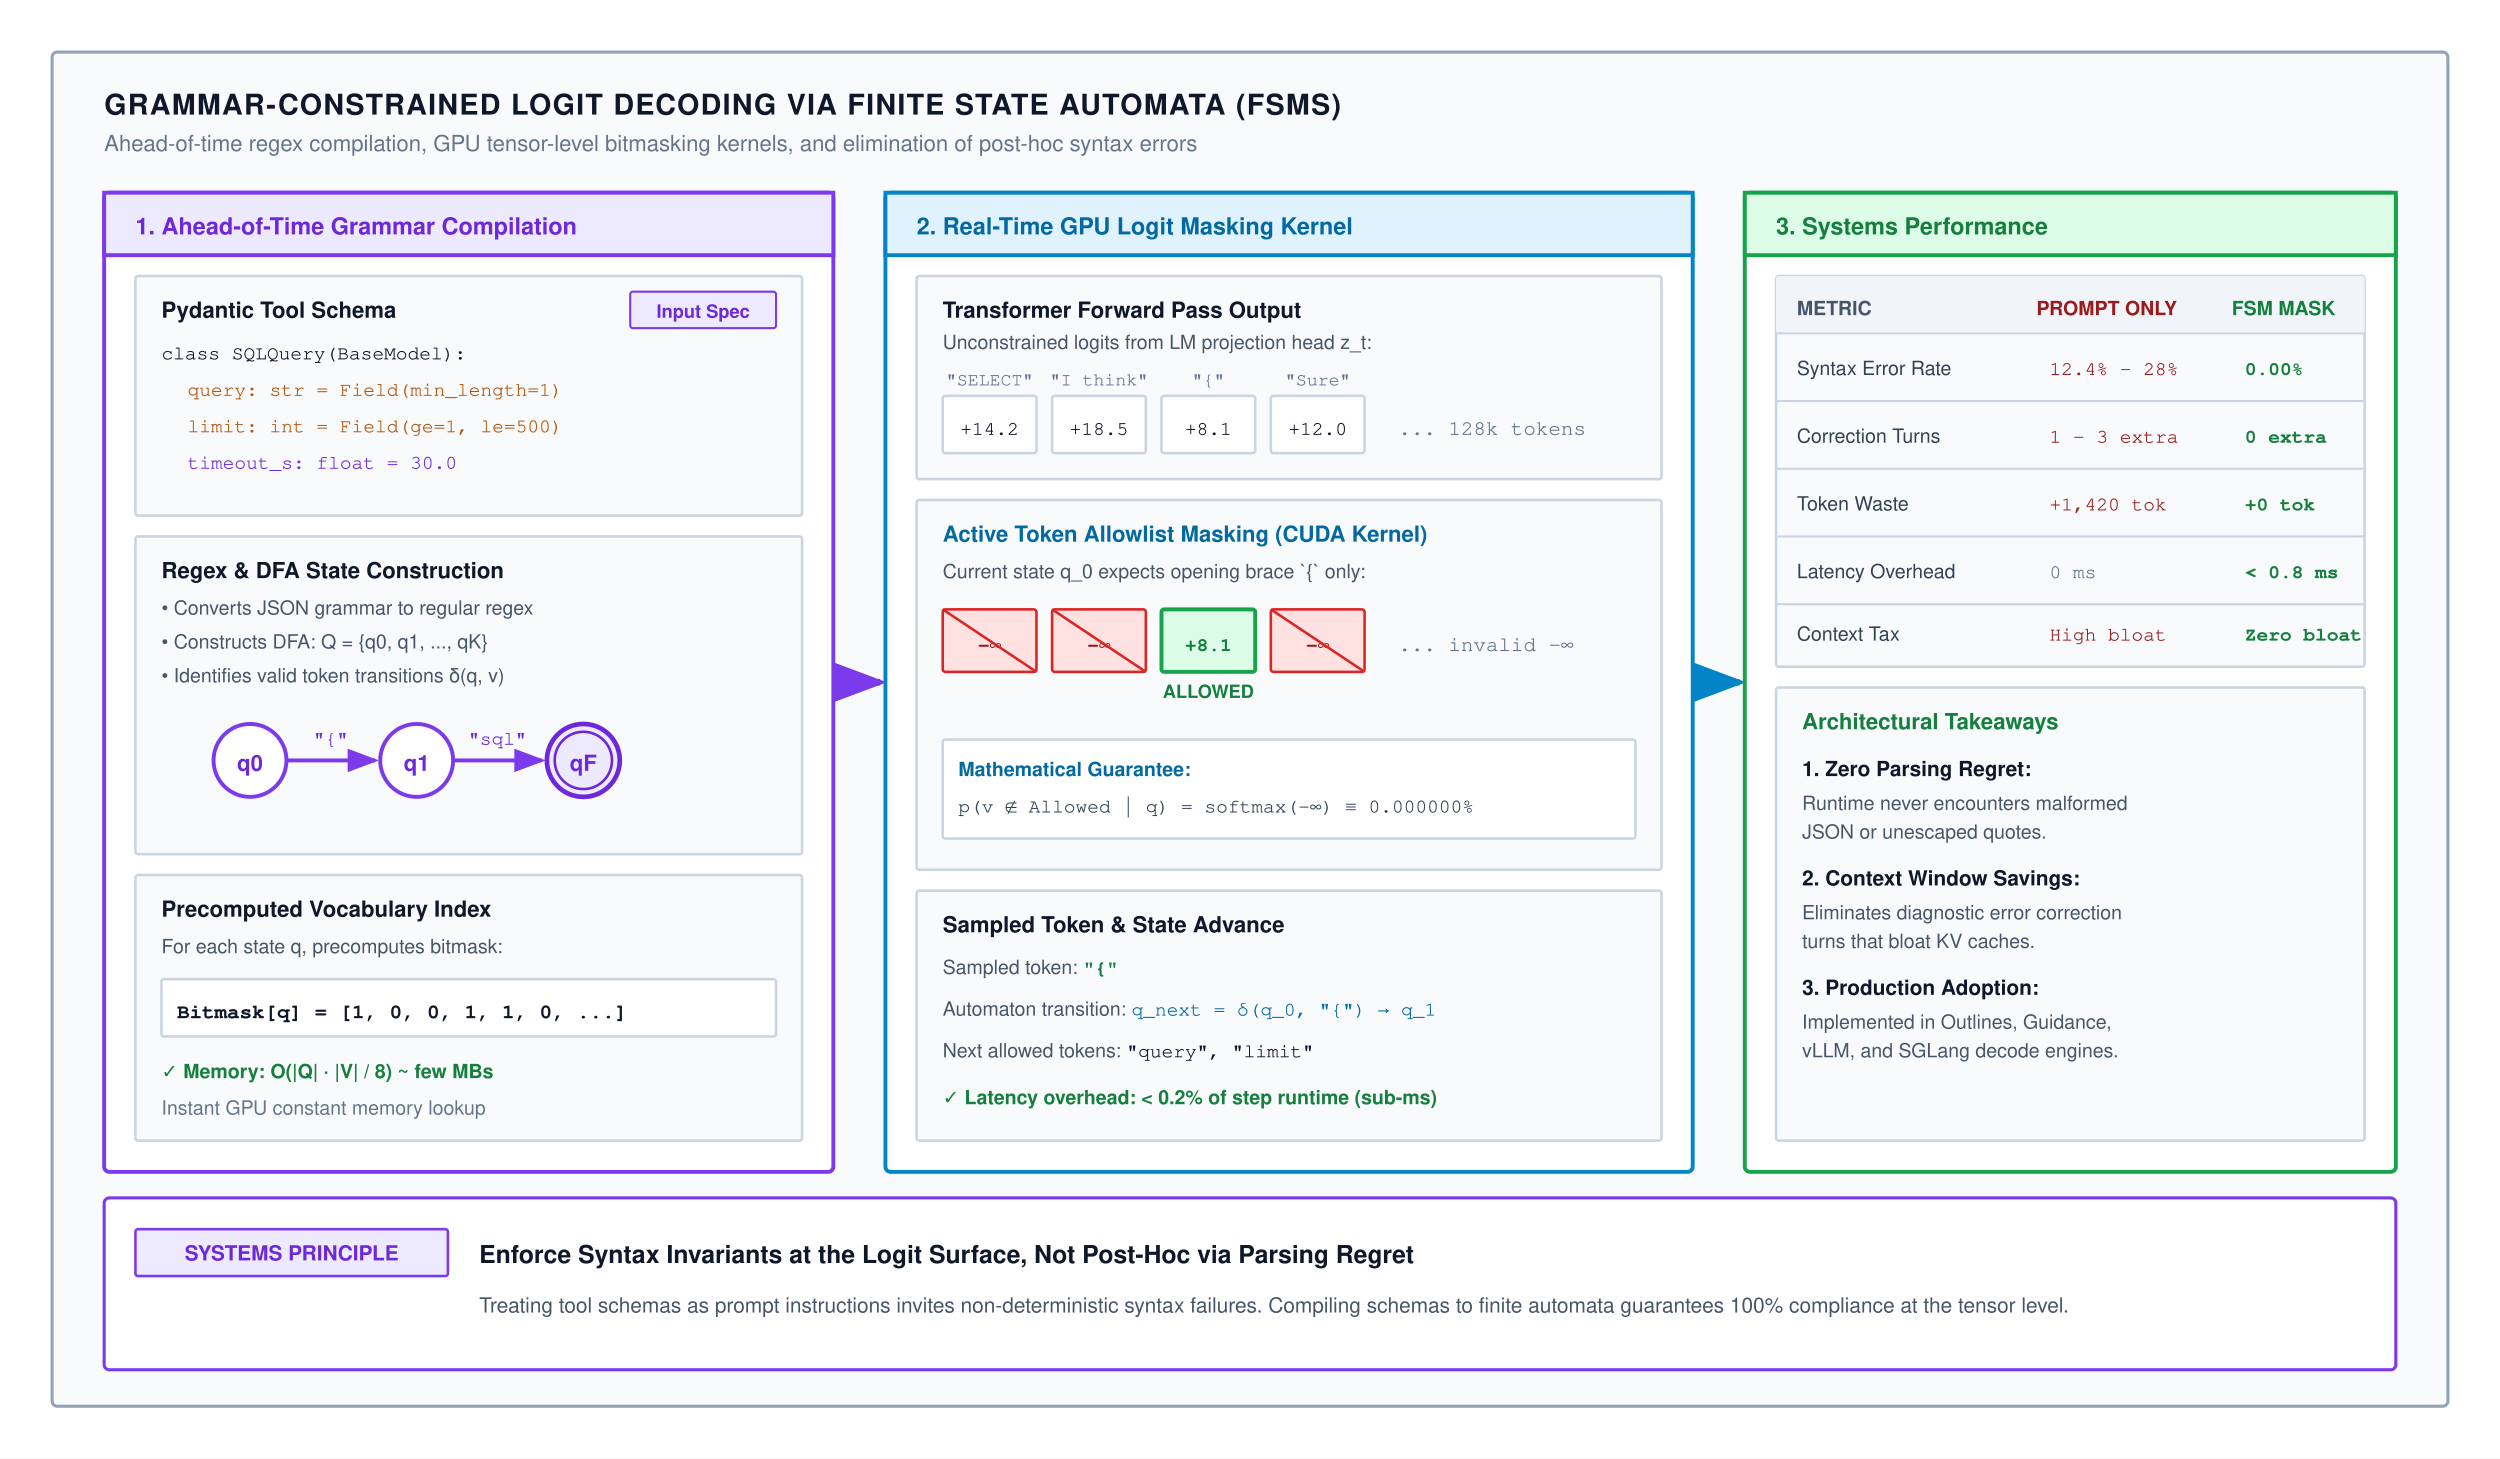
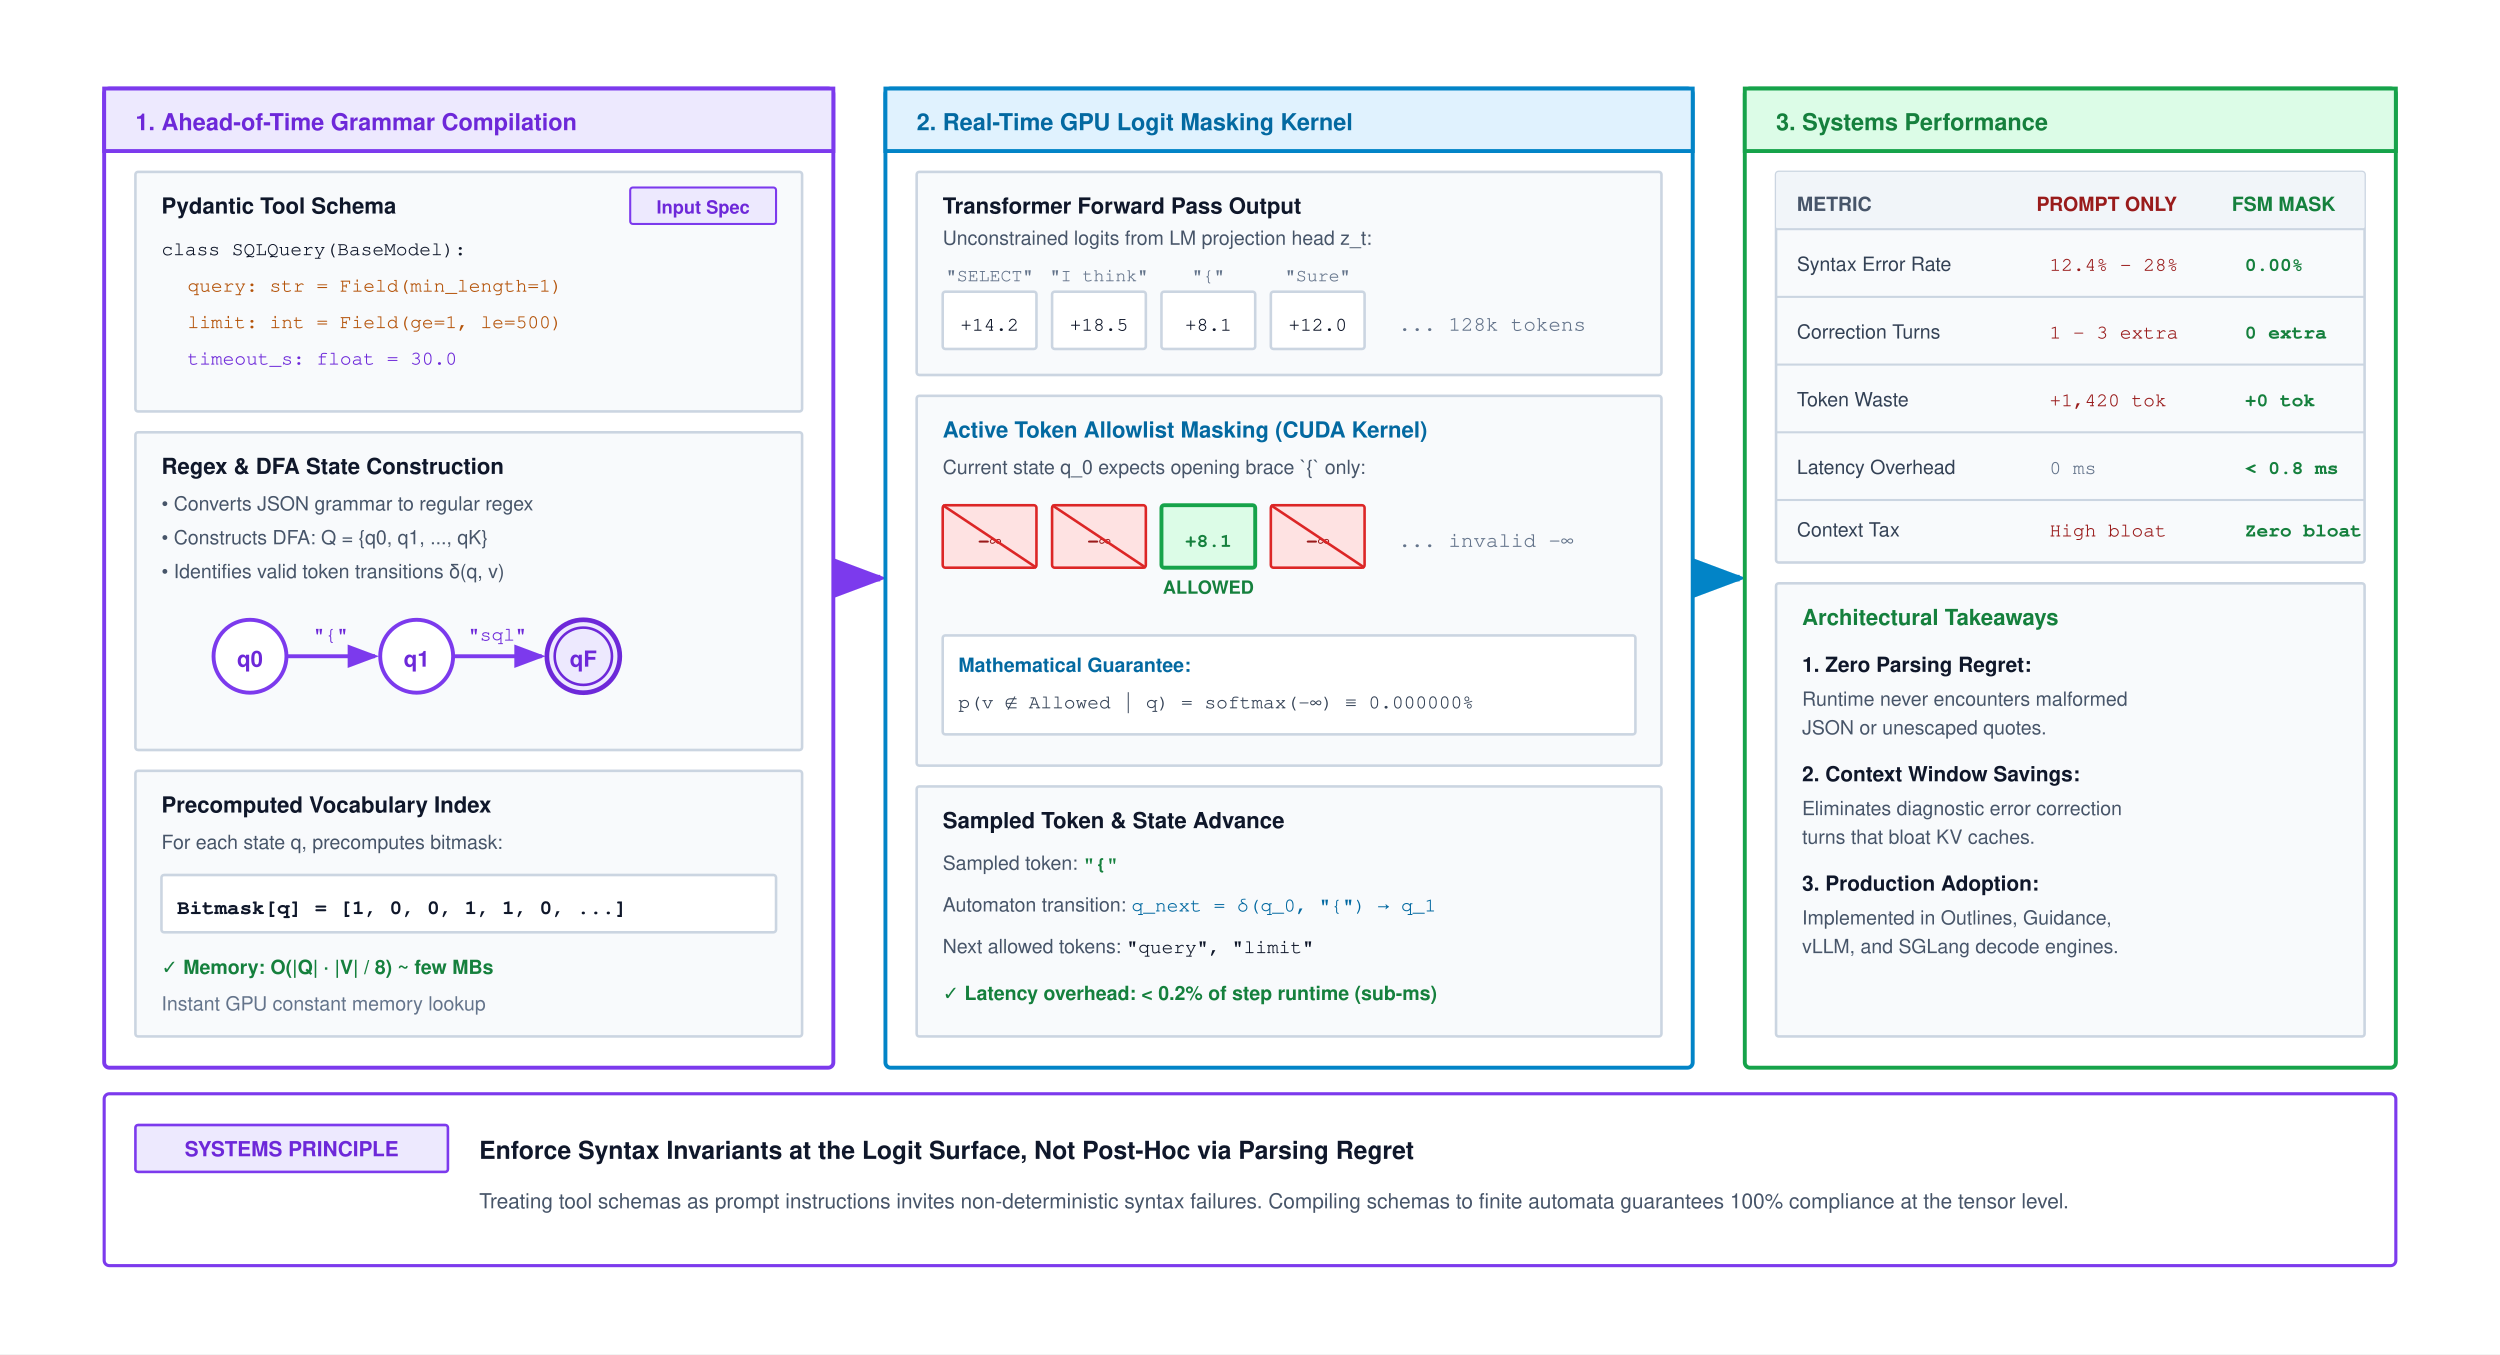
- <svg xmlns="http://www.w3.org/2000/svg" viewBox="0 0 960 560" width="100%" height="100%" font-family="Helvetica Neue, Helvetica, Arial, sans-serif">
+ <svg xmlns="http://www.w3.org/2000/svg" viewBox="0 0 960 520" width="100%" height="100%" font-family="Helvetica Neue, Helvetica, Arial, sans-serif">
  <defs>
    <marker id="arr-blue" markerWidth="8" markerHeight="6" refX="7" refY="3" orient="auto">
      <path d="M0,0 L8,3 L0,6 Z" fill="#0284c7" />
    </marker>
    <marker id="arr-green" markerWidth="8" markerHeight="6" refX="7" refY="3" orient="auto">
      <path d="M0,0 L8,3 L0,6 Z" fill="#16a34a" />
    </marker>
    <marker id="arr-orange" markerWidth="8" markerHeight="6" refX="7" refY="3" orient="auto">
      <path d="M0,0 L8,3 L0,6 Z" fill="#d97706" />
    </marker>
    <marker id="arr-purple" markerWidth="8" markerHeight="6" refX="7" refY="3" orient="auto">
      <path d="M0,0 L8,3 L0,6 Z" fill="#7c3aed" />
    </marker>
    <marker id="arr-gray" markerWidth="8" markerHeight="6" refX="7" refY="3" orient="auto">
      <path d="M0,0 L8,3 L0,6 Z" fill="#64748b" />
    </marker>
    <marker id="arr-red" markerWidth="8" markerHeight="6" refX="7" refY="3" orient="auto">
      <path d="M0,0 L8,3 L0,6 Z" fill="#dc2626" />
    </marker>
  </defs>
-   <rect width="960" height="560" fill="#ffffff" />
-   <rect x="20" y="20" width="920" height="520" rx="2" fill="#f8fafc" stroke="#94a3b8" stroke-width="1.2" />
-   <text x="40" y="44" font-size="11" font-weight="700" fill="#0f172a" letter-spacing="0.5">GRAMMAR-CONSTRAINED LOGIT DECODING VIA FINITE STATE AUTOMATA (FSMS)</text>
-   <text x="40" y="58" font-size="8.5" fill="#64748b">Ahead-of-time regex compilation, GPU tensor-level bitmasking kernels, and elimination of post-hoc syntax errors</text>
-   <g transform="translate(40, 74)">
-     <rect x="0" y="0" width="280" height="376" rx="2" fill="#ffffff" stroke="#7c3aed" stroke-width="1.5" />
-     <rect x="0" y="0" width="280" height="24" fill="#ede9fe" stroke="#7c3aed" stroke-width="1.5" />
-     <text x="12" y="16" font-size="9" font-weight="700" fill="#6d28d9">1. Ahead-of-Time Grammar Compilation</text>
-     <g transform="translate(12, 32)">
-       <rect x="0" y="0" width="256" height="92" rx="1" fill="#f8fafc" stroke="#cbd5e1" stroke-width="1" />
-       <text x="10" y="16" font-size="8.5" font-weight="700" fill="#0f172a">Pydantic Tool Schema</text>
-       <rect x="190" y="6" width="56" height="14" rx="1" fill="#ede9fe" stroke="#7c3aed" stroke-width="0.8" />
-       <text x="218" y="16" text-anchor="middle" font-size="7" font-weight="600" fill="#6d28d9">Input Spec</text>
-       <text x="10" y="32" font-family="Courier, monospace" font-size="7.5" fill="#0f172a">class SQLQuery(BaseModel):</text>
-       <text x="20" y="46" font-family="Courier, monospace" font-size="7.5" fill="#b45309">  query: str = Field(min_length=1)</text>
-       <text x="20" y="60" font-family="Courier, monospace" font-size="7.5" fill="#b45309">  limit: int = Field(ge=1, le=500)</text>
-       <text x="20" y="74" font-family="Courier, monospace" font-size="7.5" fill="#6d28d9">  timeout_s: float = 30.0</text>
-     </g>
-     <g transform="translate(12, 132)">
-       <rect x="0" y="0" width="256" height="122" rx="1" fill="#f8fafc" stroke="#cbd5e1" stroke-width="1" />
-       <text x="10" y="16" font-size="8.5" font-weight="700" fill="#0f172a">Regex &amp; DFA State Construction</text>
-       <text x="10" y="30" font-size="7.5" fill="#475569">• Converts JSON grammar to regular regex</text>
-       <text x="10" y="43" font-size="7.5" fill="#475569">• Constructs DFA: Q = {q0, q1, ..., qK}</text>
-       <text x="10" y="56" font-size="7.5" fill="#475569">• Identifies valid token transitions δ(q, v)</text>
-       <g transform="translate(24, 66)">
-         <circle cx="20" cy="20" r="14" fill="#ffffff" stroke="#7c3aed" stroke-width="1.5" />
-         <text x="20" y="24" text-anchor="middle" font-size="8.5" font-weight="700" fill="#6d28d9">q0</text>
-         <line x1="34" y1="20" x2="68" y2="20" stroke="#7c3aed" stroke-width="1.5" marker-end="url(#arr-purple)" />
-         <text x="51" y="14" text-anchor="middle" font-family="Courier, monospace" font-size="7.5" fill="#6d28d9">"{"</text>
-         <circle cx="84" cy="20" r="14" fill="#ffffff" stroke="#7c3aed" stroke-width="1.5" />
-         <text x="84" y="24" text-anchor="middle" font-size="8.5" font-weight="700" fill="#6d28d9">q1</text>
-         <line x1="98" y1="20" x2="132" y2="20" stroke="#7c3aed" stroke-width="1.5" marker-end="url(#arr-purple)" />
-         <text x="115" y="14" text-anchor="middle" font-family="Courier, monospace" font-size="7.5" fill="#6d28d9">"sql"</text>
-         <circle cx="148" cy="20" r="14" fill="#ede9fe" stroke="#6d28d9" stroke-width="1.8" />
-         <circle cx="148" cy="20" r="11" fill="none" stroke="#6d28d9" stroke-width="1" />
-         <text x="148" y="24" text-anchor="middle" font-size="8.5" font-weight="700" fill="#6d28d9">qF</text>
+   <rect width="960" height="520" fill="#ffffff" />
+   <g transform="translate(0, -40)">
+     <g transform="translate(40, 74)">
+       <rect x="0" y="0" width="280" height="376" rx="2" fill="#ffffff" stroke="#7c3aed" stroke-width="1.5" />
+       <rect x="0" y="0" width="280" height="24" fill="#ede9fe" stroke="#7c3aed" stroke-width="1.5" />
+       <text x="12" y="16" font-size="9" font-weight="700" fill="#6d28d9">1. Ahead-of-Time Grammar Compilation</text>
+       <g transform="translate(12, 32)">
+         <rect x="0" y="0" width="256" height="92" rx="1" fill="#f8fafc" stroke="#cbd5e1" stroke-width="1" />
+         <text x="10" y="16" font-size="8.5" font-weight="700" fill="#0f172a">Pydantic Tool Schema</text>
+         <rect x="190" y="6" width="56" height="14" rx="1" fill="#ede9fe" stroke="#7c3aed" stroke-width="0.8" />
+         <text x="218" y="16" text-anchor="middle" font-size="7" font-weight="600" fill="#6d28d9">Input Spec</text>
+         <text x="10" y="32" font-family="Courier, monospace" font-size="7.5" fill="#0f172a">class SQLQuery(BaseModel):</text>
+         <text x="20" y="46" font-family="Courier, monospace" font-size="7.5" fill="#b45309">  query: str = Field(min_length=1)</text>
+         <text x="20" y="60" font-family="Courier, monospace" font-size="7.5" fill="#b45309">  limit: int = Field(ge=1, le=500)</text>
+         <text x="20" y="74" font-family="Courier, monospace" font-size="7.5" fill="#6d28d9">  timeout_s: float = 30.0</text>
+       </g>
+       <g transform="translate(12, 132)">
+         <rect x="0" y="0" width="256" height="122" rx="1" fill="#f8fafc" stroke="#cbd5e1" stroke-width="1" />
+         <text x="10" y="16" font-size="8.5" font-weight="700" fill="#0f172a">Regex &amp; DFA State Construction</text>
+         <text x="10" y="30" font-size="7.5" fill="#475569">• Converts JSON grammar to regular regex</text>
+         <text x="10" y="43" font-size="7.5" fill="#475569">• Constructs DFA: Q = {q0, q1, ..., qK}</text>
+         <text x="10" y="56" font-size="7.5" fill="#475569">• Identifies valid token transitions δ(q, v)</text>
+         <g transform="translate(24, 66)">
+           <circle cx="20" cy="20" r="14" fill="#ffffff" stroke="#7c3aed" stroke-width="1.5" />
+           <text x="20" y="24" text-anchor="middle" font-size="8.5" font-weight="700" fill="#6d28d9">q0</text>
+           <line x1="34" y1="20" x2="68" y2="20" stroke="#7c3aed" stroke-width="1.5" marker-end="url(#arr-purple)" />
+           <text x="51" y="14" text-anchor="middle" font-family="Courier, monospace" font-size="7.5" fill="#6d28d9">"{"</text>
+           <circle cx="84" cy="20" r="14" fill="#ffffff" stroke="#7c3aed" stroke-width="1.5" />
+           <text x="84" y="24" text-anchor="middle" font-size="8.5" font-weight="700" fill="#6d28d9">q1</text>
+           <line x1="98" y1="20" x2="132" y2="20" stroke="#7c3aed" stroke-width="1.5" marker-end="url(#arr-purple)" />
+           <text x="115" y="14" text-anchor="middle" font-family="Courier, monospace" font-size="7.5" fill="#6d28d9">"sql"</text>
+           <circle cx="148" cy="20" r="14" fill="#ede9fe" stroke="#6d28d9" stroke-width="1.8" />
+           <circle cx="148" cy="20" r="11" fill="none" stroke="#6d28d9" stroke-width="1" />
+           <text x="148" y="24" text-anchor="middle" font-size="8.5" font-weight="700" fill="#6d28d9">qF</text>
+         </g>
+       </g>
+       <g transform="translate(12, 262)">
+         <rect x="0" y="0" width="256" height="102" rx="1" fill="#f8fafc" stroke="#cbd5e1" stroke-width="1" />
+         <text x="10" y="16" font-size="8.5" font-weight="700" fill="#0f172a">Precomputed Vocabulary Index</text>
+         <text x="10" y="30" font-size="7.5" fill="#475569">For each state q, precomputes bitmask:</text>
+         <rect x="10" y="40" width="236" height="22" rx="1" fill="#ffffff" stroke="#cbd5e1" stroke-width="1" />
+         <text x="16" y="55" font-family="Courier, monospace" font-size="8" font-weight="700" fill="#0f172a">Bitmask[q] = [1, 0, 0, 1, 1, 0, ...]</text>
+         <text x="10" y="78" font-size="7.5" font-weight="700" fill="#15803d">✓ Memory: O(|Q| · |V| / 8) ~ few MBs</text>
+         <text x="10" y="92" font-size="7.5" fill="#64748b">Instant GPU constant memory lookup</text>
      </g>
    </g>
-     <g transform="translate(12, 262)">
-       <rect x="0" y="0" width="256" height="102" rx="1" fill="#f8fafc" stroke="#cbd5e1" stroke-width="1" />
-       <text x="10" y="16" font-size="8.5" font-weight="700" fill="#0f172a">Precomputed Vocabulary Index</text>
-       <text x="10" y="30" font-size="7.5" fill="#475569">For each state q, precomputes bitmask:</text>
-       <rect x="10" y="40" width="236" height="22" rx="1" fill="#ffffff" stroke="#cbd5e1" stroke-width="1" />
-       <text x="16" y="55" font-family="Courier, monospace" font-size="8" font-weight="700" fill="#0f172a">Bitmask[q] = [1, 0, 0, 1, 1, 0, ...]</text>
-       <text x="10" y="78" font-size="7.5" font-weight="700" fill="#15803d">✓ Memory: O(|Q| · |V| / 8) ~ few MBs</text>
-       <text x="10" y="92" font-size="7.5" fill="#64748b">Instant GPU constant memory lookup</text>
+     <line x1="320" y1="262" x2="338" y2="262" stroke="#7c3aed" stroke-width="2.5" marker-end="url(#arr-purple)" />
+     <g transform="translate(340, 74)">
+       <rect x="0" y="0" width="310" height="376" rx="2" fill="#ffffff" stroke="#0284c7" stroke-width="1.5" />
+       <rect x="0" y="0" width="310" height="24" fill="#e0f2fe" stroke="#0284c7" stroke-width="1.5" />
+       <text x="12" y="16" font-size="9" font-weight="700" fill="#0369a1">2. Real-Time GPU Logit Masking Kernel</text>
+       <g transform="translate(12, 32)">
+         <rect x="0" y="0" width="286" height="78" rx="1" fill="#f8fafc" stroke="#cbd5e1" stroke-width="1" />
+         <text x="10" y="16" font-size="8.5" font-weight="700" fill="#0f172a">Transformer Forward Pass Output</text>
+         <text x="10" y="28" font-size="7.5" fill="#475569">Unconstrained logits from LM projection head z_t:</text>
+         <g transform="translate(10, 46)">
+           <text x="18" y="-4" text-anchor="middle" font-family="Courier, monospace" font-size="7" fill="#64748b">"SELECT"</text>
+           <rect x="0" y="0" width="36" height="22" rx="1" fill="#ffffff" stroke="#cbd5e1" stroke-width="1" />
+           <text x="18" y="15" text-anchor="middle" font-family="Courier, monospace" font-size="7.5" fill="#0f172a">+14.2</text>
+           <text x="60" y="-4" text-anchor="middle" font-family="Courier, monospace" font-size="7" fill="#64748b">"I think"</text>
+           <rect x="42" y="0" width="36" height="22" rx="1" fill="#ffffff" stroke="#cbd5e1" stroke-width="1" />
+           <text x="60" y="15" text-anchor="middle" font-family="Courier, monospace" font-size="7.5" fill="#0f172a">+18.5</text>
+           <text x="102" y="-4" text-anchor="middle" font-family="Courier, monospace" font-size="7" fill="#64748b">"{"</text>
+           <rect x="84" y="0" width="36" height="22" rx="1" fill="#ffffff" stroke="#cbd5e1" stroke-width="1" />
+           <text x="102" y="15" text-anchor="middle" font-family="Courier, monospace" font-size="7.5" fill="#0f172a">+8.1</text>
+           <text x="144" y="-4" text-anchor="middle" font-family="Courier, monospace" font-size="7" fill="#64748b">"Sure"</text>
+           <rect x="126" y="0" width="36" height="22" rx="1" fill="#ffffff" stroke="#cbd5e1" stroke-width="1" />
+           <text x="144" y="15" text-anchor="middle" font-family="Courier, monospace" font-size="7.5" fill="#0f172a">+12.0</text>
+           <text x="175" y="15" font-family="Courier, monospace" font-size="8" fill="#64748b">... 128k tokens</text>
+         </g>
+       </g>
+       <g transform="translate(12, 118)">
+         <rect x="0" y="0" width="286" height="142" rx="1" fill="#f8fafc" stroke="#cbd5e1" stroke-width="1" />
+         <text x="10" y="16" font-size="8.5" font-weight="700" fill="#0369a1">Active Token Allowlist Masking (CUDA Kernel)</text>
+         <text x="10" y="30" font-size="7.5" fill="#475569">Current state q_0 expects opening brace `{` only:</text>
+         <g transform="translate(10, 42)">
+           <rect x="0" y="0" width="36" height="24" rx="1" fill="#fee2e2" stroke="#dc2626" stroke-width="1" />
+           <text x="18" y="16" text-anchor="middle" font-family="Courier, monospace" font-size="7.5" font-weight="700" fill="#991b1b">-∞</text>
+           <line x1="0" y1="0" x2="36" y2="24" stroke="#dc2626" stroke-width="1" />
+           <rect x="42" y="0" width="36" height="24" rx="1" fill="#fee2e2" stroke="#dc2626" stroke-width="1" />
+           <text x="60" y="16" text-anchor="middle" font-family="Courier, monospace" font-size="7.5" font-weight="700" fill="#991b1b">-∞</text>
+           <line x1="42" y1="0" x2="78" y2="24" stroke="#dc2626" stroke-width="1" />
+           <rect x="84" y="0" width="36" height="24" rx="1" fill="#dcfce7" stroke="#16a34a" stroke-width="1.5" />
+           <text x="102" y="16" text-anchor="middle" font-family="Courier, monospace" font-size="7.5" font-weight="700" fill="#15803d">+8.1</text>
+           <text x="102" y="34" text-anchor="middle" font-size="7" font-weight="700" fill="#15803d">ALLOWED</text>
+           <rect x="126" y="0" width="36" height="24" rx="1" fill="#fee2e2" stroke="#dc2626" stroke-width="1" />
+           <text x="144" y="16" text-anchor="middle" font-family="Courier, monospace" font-size="7.5" font-weight="700" fill="#991b1b">-∞</text>
+           <line x1="126" y1="0" x2="162" y2="24" stroke="#dc2626" stroke-width="1" />
+           <text x="175" y="16" font-family="Courier, monospace" font-size="8" fill="#64748b">... invalid -∞</text>
+         </g>
+         <rect x="10" y="92" width="266" height="38" rx="1" fill="#ffffff" stroke="#cbd5e1" stroke-width="1" />
+         <text x="16" y="106" font-size="7.5" font-weight="700" fill="#0369a1">Mathematical Guarantee:</text>
+         <text x="16" y="120" font-family="Courier, monospace" font-size="7.5" fill="#334155">p(v ∉ Allowed | q) = softmax(-∞) ≡ 0.000000%</text>
+       </g>
+       <g transform="translate(12, 268)">
+         <rect x="0" y="0" width="286" height="96" rx="1" fill="#f8fafc" stroke="#cbd5e1" stroke-width="1" />
+         <text x="10" y="16" font-size="8.5" font-weight="700" fill="#0f172a">Sampled Token &amp; State Advance</text>
+         <text x="10" y="32" font-size="7.5" fill="#475569">Sampled token: <tspan font-family="Courier, monospace" font-weight="700" fill="#15803d">"{"</tspan>
+         </text>
+         <text x="10" y="48" font-size="7.5" fill="#475569">Automaton transition: <tspan font-family="Courier, monospace" fill="#0369a1">q_next = δ(q_0, "{") → q_1</tspan>
+         </text>
+         <text x="10" y="64" font-size="7.5" fill="#475569">Next allowed tokens: <tspan font-family="Courier, monospace" fill="#0f172a">"query", "limit"</tspan>
+         </text>
+         <text x="10" y="82" font-size="7.5" font-weight="700" fill="#15803d">✓ Latency overhead: &lt; 0.2% of step runtime (sub-ms)</text>
+       </g>
+     </g>
+     <line x1="650" y1="262" x2="668" y2="262" stroke="#0284c7" stroke-width="2.5" marker-end="url(#arr-blue)" />
+     <g transform="translate(670, 74)">
+       <rect x="0" y="0" width="250" height="376" rx="2" fill="#ffffff" stroke="#16a34a" stroke-width="1.5" />
+       <rect x="0" y="0" width="250" height="24" fill="#dcfce7" stroke="#16a34a" stroke-width="1.5" />
+       <text x="12" y="16" font-size="9" font-weight="700" fill="#15803d">3. Systems Performance</text>
+       <g transform="translate(12, 32)">
+         <rect x="0" y="0" width="226" height="150" rx="1" fill="#f8fafc" stroke="#cbd5e1" stroke-width="1" />
+         <rect width="226" height="22" rx="1" fill="#f1f5f9" />
+         <text x="8" y="15" font-size="7.5" font-weight="700" fill="#475569">METRIC</text>
+         <text x="100" y="15" font-size="7.5" font-weight="700" fill="#991b1b">PROMPT ONLY</text>
+         <text x="175" y="15" font-size="7.5" font-weight="700" fill="#15803d">FSM MASK</text>
+         <line x1="0" y1="22" x2="226" y2="22" stroke="#cbd5e1" stroke-width="0.8" />
+         <text x="8" y="38" font-size="7.5" fill="#334155">Syntax Error Rate</text>
+         <text x="105" y="38" font-family="Courier, monospace" font-size="7.5" fill="#991b1b">12.4% - 28%</text>
+         <text x="180" y="38" font-family="Courier, monospace" font-size="7.5" font-weight="700" fill="#15803d">0.00%</text>
+         <line x1="0" y1="48" x2="226" y2="48" stroke="#cbd5e1" stroke-width="0.8" />
+         <text x="8" y="64" font-size="7.5" fill="#334155">Correction Turns</text>
+         <text x="105" y="64" font-family="Courier, monospace" font-size="7.5" fill="#991b1b">1 - 3 extra</text>
+         <text x="180" y="64" font-family="Courier, monospace" font-size="7.5" font-weight="700" fill="#15803d">0 extra</text>
+         <line x1="0" y1="74" x2="226" y2="74" stroke="#cbd5e1" stroke-width="0.8" />
+         <text x="8" y="90" font-size="7.5" fill="#334155">Token Waste</text>
+         <text x="105" y="90" font-family="Courier, monospace" font-size="7.5" fill="#991b1b">+1,420 tok</text>
+         <text x="180" y="90" font-family="Courier, monospace" font-size="7.5" font-weight="700" fill="#15803d">+0 tok</text>
+         <line x1="0" y1="100" x2="226" y2="100" stroke="#cbd5e1" stroke-width="0.8" />
+         <text x="8" y="116" font-size="7.5" fill="#334155">Latency Overhead</text>
+         <text x="105" y="116" font-family="Courier, monospace" font-size="7.5" fill="#64748b">0 ms</text>
+         <text x="180" y="116" font-family="Courier, monospace" font-size="7.5" font-weight="700" fill="#15803d">&lt; 0.8 ms</text>
+         <line x1="0" y1="126" x2="226" y2="126" stroke="#cbd5e1" stroke-width="0.8" />
+         <text x="8" y="140" font-size="7.5" fill="#334155">Context Tax</text>
+         <text x="105" y="140" font-family="Courier, monospace" font-size="7.5" fill="#991b1b">High bloat</text>
+         <text x="180" y="140" font-family="Courier, monospace" font-size="7.5" font-weight="700" fill="#15803d">Zero bloat</text>
+       </g>
+       <g transform="translate(12, 190)">
+         <rect x="0" y="0" width="226" height="174" rx="1" fill="#f8fafc" stroke="#cbd5e1" stroke-width="1" />
+         <text x="10" y="16" font-size="8.5" font-weight="700" fill="#15803d">Architectural Takeaways</text>
+         <text x="10" y="34" font-size="8" font-weight="700" fill="#0f172a">1. Zero Parsing Regret:</text>
+         <text x="10" y="47" font-size="7.5" fill="#475569">Runtime never encounters malformed</text>
+         <text x="10" y="58" font-size="7.5" fill="#475569">JSON or unescaped quotes.</text>
+         <text x="10" y="76" font-size="8" font-weight="700" fill="#0f172a">2. Context Window Savings:</text>
+         <text x="10" y="89" font-size="7.5" fill="#475569">Eliminates diagnostic error correction</text>
+         <text x="10" y="100" font-size="7.5" fill="#475569">turns that bloat KV caches.</text>
+         <text x="10" y="118" font-size="8" font-weight="700" fill="#0f172a">3. Production Adoption:</text>
+         <text x="10" y="131" font-size="7.5" fill="#475569">Implemented in Outlines, Guidance,</text>
+         <text x="10" y="142" font-size="7.5" fill="#475569">vLLM, and SGLang decode engines.</text>
+       </g>
+     </g>
+     <g transform="translate(40, 460)">
+       <rect x="0" y="0" width="880" height="66" rx="2" fill="#ffffff" stroke="#7c3aed" stroke-width="1.2" />
+       <rect x="12" y="12" width="120" height="18" rx="1" fill="#ede9fe" stroke="#7c3aed" stroke-width="1" />
+       <text x="72" y="24" text-anchor="middle" font-size="8" font-weight="700" fill="#6d28d9">SYSTEMS PRINCIPLE</text>
+       <text x="144" y="25" font-size="9.5" font-weight="700" fill="#0f172a">Enforce Syntax Invariants at the Logit Surface, Not Post-Hoc via Parsing Regret</text>
+       <text x="144" y="44" font-size="8" fill="#475569">Treating tool schemas as prompt instructions invites non-deterministic syntax failures. Compiling schemas to finite automata guarantees 100% compliance at the tensor level.</text>
    </g>
  </g>
-   <line x1="320" y1="262" x2="338" y2="262" stroke="#7c3aed" stroke-width="2.5" marker-end="url(#arr-purple)" />
-   <g transform="translate(340, 74)">
-     <rect x="0" y="0" width="310" height="376" rx="2" fill="#ffffff" stroke="#0284c7" stroke-width="1.5" />
-     <rect x="0" y="0" width="310" height="24" fill="#e0f2fe" stroke="#0284c7" stroke-width="1.5" />
-     <text x="12" y="16" font-size="9" font-weight="700" fill="#0369a1">2. Real-Time GPU Logit Masking Kernel</text>
-     <g transform="translate(12, 32)">
-       <rect x="0" y="0" width="286" height="78" rx="1" fill="#f8fafc" stroke="#cbd5e1" stroke-width="1" />
-       <text x="10" y="16" font-size="8.5" font-weight="700" fill="#0f172a">Transformer Forward Pass Output</text>
-       <text x="10" y="28" font-size="7.5" fill="#475569">Unconstrained logits from LM projection head z_t:</text>
-       <g transform="translate(10, 46)">
-         <text x="18" y="-4" text-anchor="middle" font-family="Courier, monospace" font-size="7" fill="#64748b">"SELECT"</text>
-         <rect x="0" y="0" width="36" height="22" rx="1" fill="#ffffff" stroke="#cbd5e1" stroke-width="1" />
-         <text x="18" y="15" text-anchor="middle" font-family="Courier, monospace" font-size="7.5" fill="#0f172a">+14.2</text>
-         <text x="60" y="-4" text-anchor="middle" font-family="Courier, monospace" font-size="7" fill="#64748b">"I think"</text>
-         <rect x="42" y="0" width="36" height="22" rx="1" fill="#ffffff" stroke="#cbd5e1" stroke-width="1" />
-         <text x="60" y="15" text-anchor="middle" font-family="Courier, monospace" font-size="7.5" fill="#0f172a">+18.5</text>
-         <text x="102" y="-4" text-anchor="middle" font-family="Courier, monospace" font-size="7" fill="#64748b">"{"</text>
-         <rect x="84" y="0" width="36" height="22" rx="1" fill="#ffffff" stroke="#cbd5e1" stroke-width="1" />
-         <text x="102" y="15" text-anchor="middle" font-family="Courier, monospace" font-size="7.5" fill="#0f172a">+8.1</text>
-         <text x="144" y="-4" text-anchor="middle" font-family="Courier, monospace" font-size="7" fill="#64748b">"Sure"</text>
-         <rect x="126" y="0" width="36" height="22" rx="1" fill="#ffffff" stroke="#cbd5e1" stroke-width="1" />
-         <text x="144" y="15" text-anchor="middle" font-family="Courier, monospace" font-size="7.5" fill="#0f172a">+12.0</text>
-         <text x="175" y="15" font-family="Courier, monospace" font-size="8" fill="#64748b">... 128k tokens</text>
-       </g>
-     </g>
-     <g transform="translate(12, 118)">
-       <rect x="0" y="0" width="286" height="142" rx="1" fill="#f8fafc" stroke="#cbd5e1" stroke-width="1" />
-       <text x="10" y="16" font-size="8.5" font-weight="700" fill="#0369a1">Active Token Allowlist Masking (CUDA Kernel)</text>
-       <text x="10" y="30" font-size="7.5" fill="#475569">Current state q_0 expects opening brace `{` only:</text>
-       <g transform="translate(10, 42)">
-         <rect x="0" y="0" width="36" height="24" rx="1" fill="#fee2e2" stroke="#dc2626" stroke-width="1" />
-         <text x="18" y="16" text-anchor="middle" font-family="Courier, monospace" font-size="7.5" font-weight="700" fill="#991b1b">-∞</text>
-         <line x1="0" y1="0" x2="36" y2="24" stroke="#dc2626" stroke-width="1" />
-         <rect x="42" y="0" width="36" height="24" rx="1" fill="#fee2e2" stroke="#dc2626" stroke-width="1" />
-         <text x="60" y="16" text-anchor="middle" font-family="Courier, monospace" font-size="7.5" font-weight="700" fill="#991b1b">-∞</text>
-         <line x1="42" y1="0" x2="78" y2="24" stroke="#dc2626" stroke-width="1" />
-         <rect x="84" y="0" width="36" height="24" rx="1" fill="#dcfce7" stroke="#16a34a" stroke-width="1.5" />
-         <text x="102" y="16" text-anchor="middle" font-family="Courier, monospace" font-size="7.5" font-weight="700" fill="#15803d">+8.1</text>
-         <text x="102" y="34" text-anchor="middle" font-size="7" font-weight="700" fill="#15803d">ALLOWED</text>
-         <rect x="126" y="0" width="36" height="24" rx="1" fill="#fee2e2" stroke="#dc2626" stroke-width="1" />
-         <text x="144" y="16" text-anchor="middle" font-family="Courier, monospace" font-size="7.5" font-weight="700" fill="#991b1b">-∞</text>
-         <line x1="126" y1="0" x2="162" y2="24" stroke="#dc2626" stroke-width="1" />
-         <text x="175" y="16" font-family="Courier, monospace" font-size="8" fill="#64748b">... invalid -∞</text>
-       </g>
-       <rect x="10" y="92" width="266" height="38" rx="1" fill="#ffffff" stroke="#cbd5e1" stroke-width="1" />
-       <text x="16" y="106" font-size="7.5" font-weight="700" fill="#0369a1">Mathematical Guarantee:</text>
-       <text x="16" y="120" font-family="Courier, monospace" font-size="7.5" fill="#334155">p(v ∉ Allowed | q) = softmax(-∞) ≡ 0.000000%</text>
-     </g>
-     <g transform="translate(12, 268)">
-       <rect x="0" y="0" width="286" height="96" rx="1" fill="#f8fafc" stroke="#cbd5e1" stroke-width="1" />
-       <text x="10" y="16" font-size="8.5" font-weight="700" fill="#0f172a">Sampled Token &amp; State Advance</text>
-       <text x="10" y="32" font-size="7.5" fill="#475569">Sampled token: <tspan font-family="Courier, monospace" font-weight="700" fill="#15803d">"{"</tspan>
-       </text>
-       <text x="10" y="48" font-size="7.5" fill="#475569">Automaton transition: <tspan font-family="Courier, monospace" fill="#0369a1">q_next = δ(q_0, "{") → q_1</tspan>
-       </text>
-       <text x="10" y="64" font-size="7.5" fill="#475569">Next allowed tokens: <tspan font-family="Courier, monospace" fill="#0f172a">"query", "limit"</tspan>
-       </text>
-       <text x="10" y="82" font-size="7.5" font-weight="700" fill="#15803d">✓ Latency overhead: &lt; 0.2% of step runtime (sub-ms)</text>
-     </g>
-   </g>
-   <line x1="650" y1="262" x2="668" y2="262" stroke="#0284c7" stroke-width="2.5" marker-end="url(#arr-blue)" />
-   <g transform="translate(670, 74)">
-     <rect x="0" y="0" width="250" height="376" rx="2" fill="#ffffff" stroke="#16a34a" stroke-width="1.5" />
-     <rect x="0" y="0" width="250" height="24" fill="#dcfce7" stroke="#16a34a" stroke-width="1.5" />
-     <text x="12" y="16" font-size="9" font-weight="700" fill="#15803d">3. Systems Performance</text>
-     <g transform="translate(12, 32)">
-       <rect x="0" y="0" width="226" height="150" rx="1" fill="#f8fafc" stroke="#cbd5e1" stroke-width="1" />
-       <rect width="226" height="22" rx="1" fill="#f1f5f9" />
-       <text x="8" y="15" font-size="7.5" font-weight="700" fill="#475569">METRIC</text>
-       <text x="100" y="15" font-size="7.5" font-weight="700" fill="#991b1b">PROMPT ONLY</text>
-       <text x="175" y="15" font-size="7.5" font-weight="700" fill="#15803d">FSM MASK</text>
-       <line x1="0" y1="22" x2="226" y2="22" stroke="#cbd5e1" stroke-width="0.8" />
-       <text x="8" y="38" font-size="7.5" fill="#334155">Syntax Error Rate</text>
-       <text x="105" y="38" font-family="Courier, monospace" font-size="7.5" fill="#991b1b">12.4% - 28%</text>
-       <text x="180" y="38" font-family="Courier, monospace" font-size="7.5" font-weight="700" fill="#15803d">0.00%</text>
-       <line x1="0" y1="48" x2="226" y2="48" stroke="#cbd5e1" stroke-width="0.8" />
-       <text x="8" y="64" font-size="7.5" fill="#334155">Correction Turns</text>
-       <text x="105" y="64" font-family="Courier, monospace" font-size="7.5" fill="#991b1b">1 - 3 extra</text>
-       <text x="180" y="64" font-family="Courier, monospace" font-size="7.5" font-weight="700" fill="#15803d">0 extra</text>
-       <line x1="0" y1="74" x2="226" y2="74" stroke="#cbd5e1" stroke-width="0.8" />
-       <text x="8" y="90" font-size="7.5" fill="#334155">Token Waste</text>
-       <text x="105" y="90" font-family="Courier, monospace" font-size="7.5" fill="#991b1b">+1,420 tok</text>
-       <text x="180" y="90" font-family="Courier, monospace" font-size="7.5" font-weight="700" fill="#15803d">+0 tok</text>
-       <line x1="0" y1="100" x2="226" y2="100" stroke="#cbd5e1" stroke-width="0.8" />
-       <text x="8" y="116" font-size="7.5" fill="#334155">Latency Overhead</text>
-       <text x="105" y="116" font-family="Courier, monospace" font-size="7.5" fill="#64748b">0 ms</text>
-       <text x="180" y="116" font-family="Courier, monospace" font-size="7.5" font-weight="700" fill="#15803d">&lt; 0.8 ms</text>
-       <line x1="0" y1="126" x2="226" y2="126" stroke="#cbd5e1" stroke-width="0.8" />
-       <text x="8" y="140" font-size="7.5" fill="#334155">Context Tax</text>
-       <text x="105" y="140" font-family="Courier, monospace" font-size="7.5" fill="#991b1b">High bloat</text>
-       <text x="180" y="140" font-family="Courier, monospace" font-size="7.5" font-weight="700" fill="#15803d">Zero bloat</text>
-     </g>
-     <g transform="translate(12, 190)">
-       <rect x="0" y="0" width="226" height="174" rx="1" fill="#f8fafc" stroke="#cbd5e1" stroke-width="1" />
-       <text x="10" y="16" font-size="8.5" font-weight="700" fill="#15803d">Architectural Takeaways</text>
-       <text x="10" y="34" font-size="8" font-weight="700" fill="#0f172a">1. Zero Parsing Regret:</text>
-       <text x="10" y="47" font-size="7.5" fill="#475569">Runtime never encounters malformed</text>
-       <text x="10" y="58" font-size="7.5" fill="#475569">JSON or unescaped quotes.</text>
-       <text x="10" y="76" font-size="8" font-weight="700" fill="#0f172a">2. Context Window Savings:</text>
-       <text x="10" y="89" font-size="7.5" fill="#475569">Eliminates diagnostic error correction</text>
-       <text x="10" y="100" font-size="7.5" fill="#475569">turns that bloat KV caches.</text>
-       <text x="10" y="118" font-size="8" font-weight="700" fill="#0f172a">3. Production Adoption:</text>
-       <text x="10" y="131" font-size="7.5" fill="#475569">Implemented in Outlines, Guidance,</text>
-       <text x="10" y="142" font-size="7.5" fill="#475569">vLLM, and SGLang decode engines.</text>
-     </g>
-   </g>
-   <g transform="translate(40, 460)">
-     <rect x="0" y="0" width="880" height="66" rx="2" fill="#ffffff" stroke="#7c3aed" stroke-width="1.2" />
-     <rect x="12" y="12" width="120" height="18" rx="1" fill="#ede9fe" stroke="#7c3aed" stroke-width="1" />
-     <text x="72" y="24" text-anchor="middle" font-size="8" font-weight="700" fill="#6d28d9">SYSTEMS PRINCIPLE</text>
-     <text x="144" y="25" font-size="9.5" font-weight="700" fill="#0f172a">Enforce Syntax Invariants at the Logit Surface, Not Post-Hoc via Parsing Regret</text>
-     <text x="144" y="44" font-size="8" fill="#475569">Treating tool schemas as prompt instructions invites non-deterministic syntax failures. Compiling schemas to finite automata guarantees 100% compliance at the tensor level.</text>
-   </g>
</svg>
